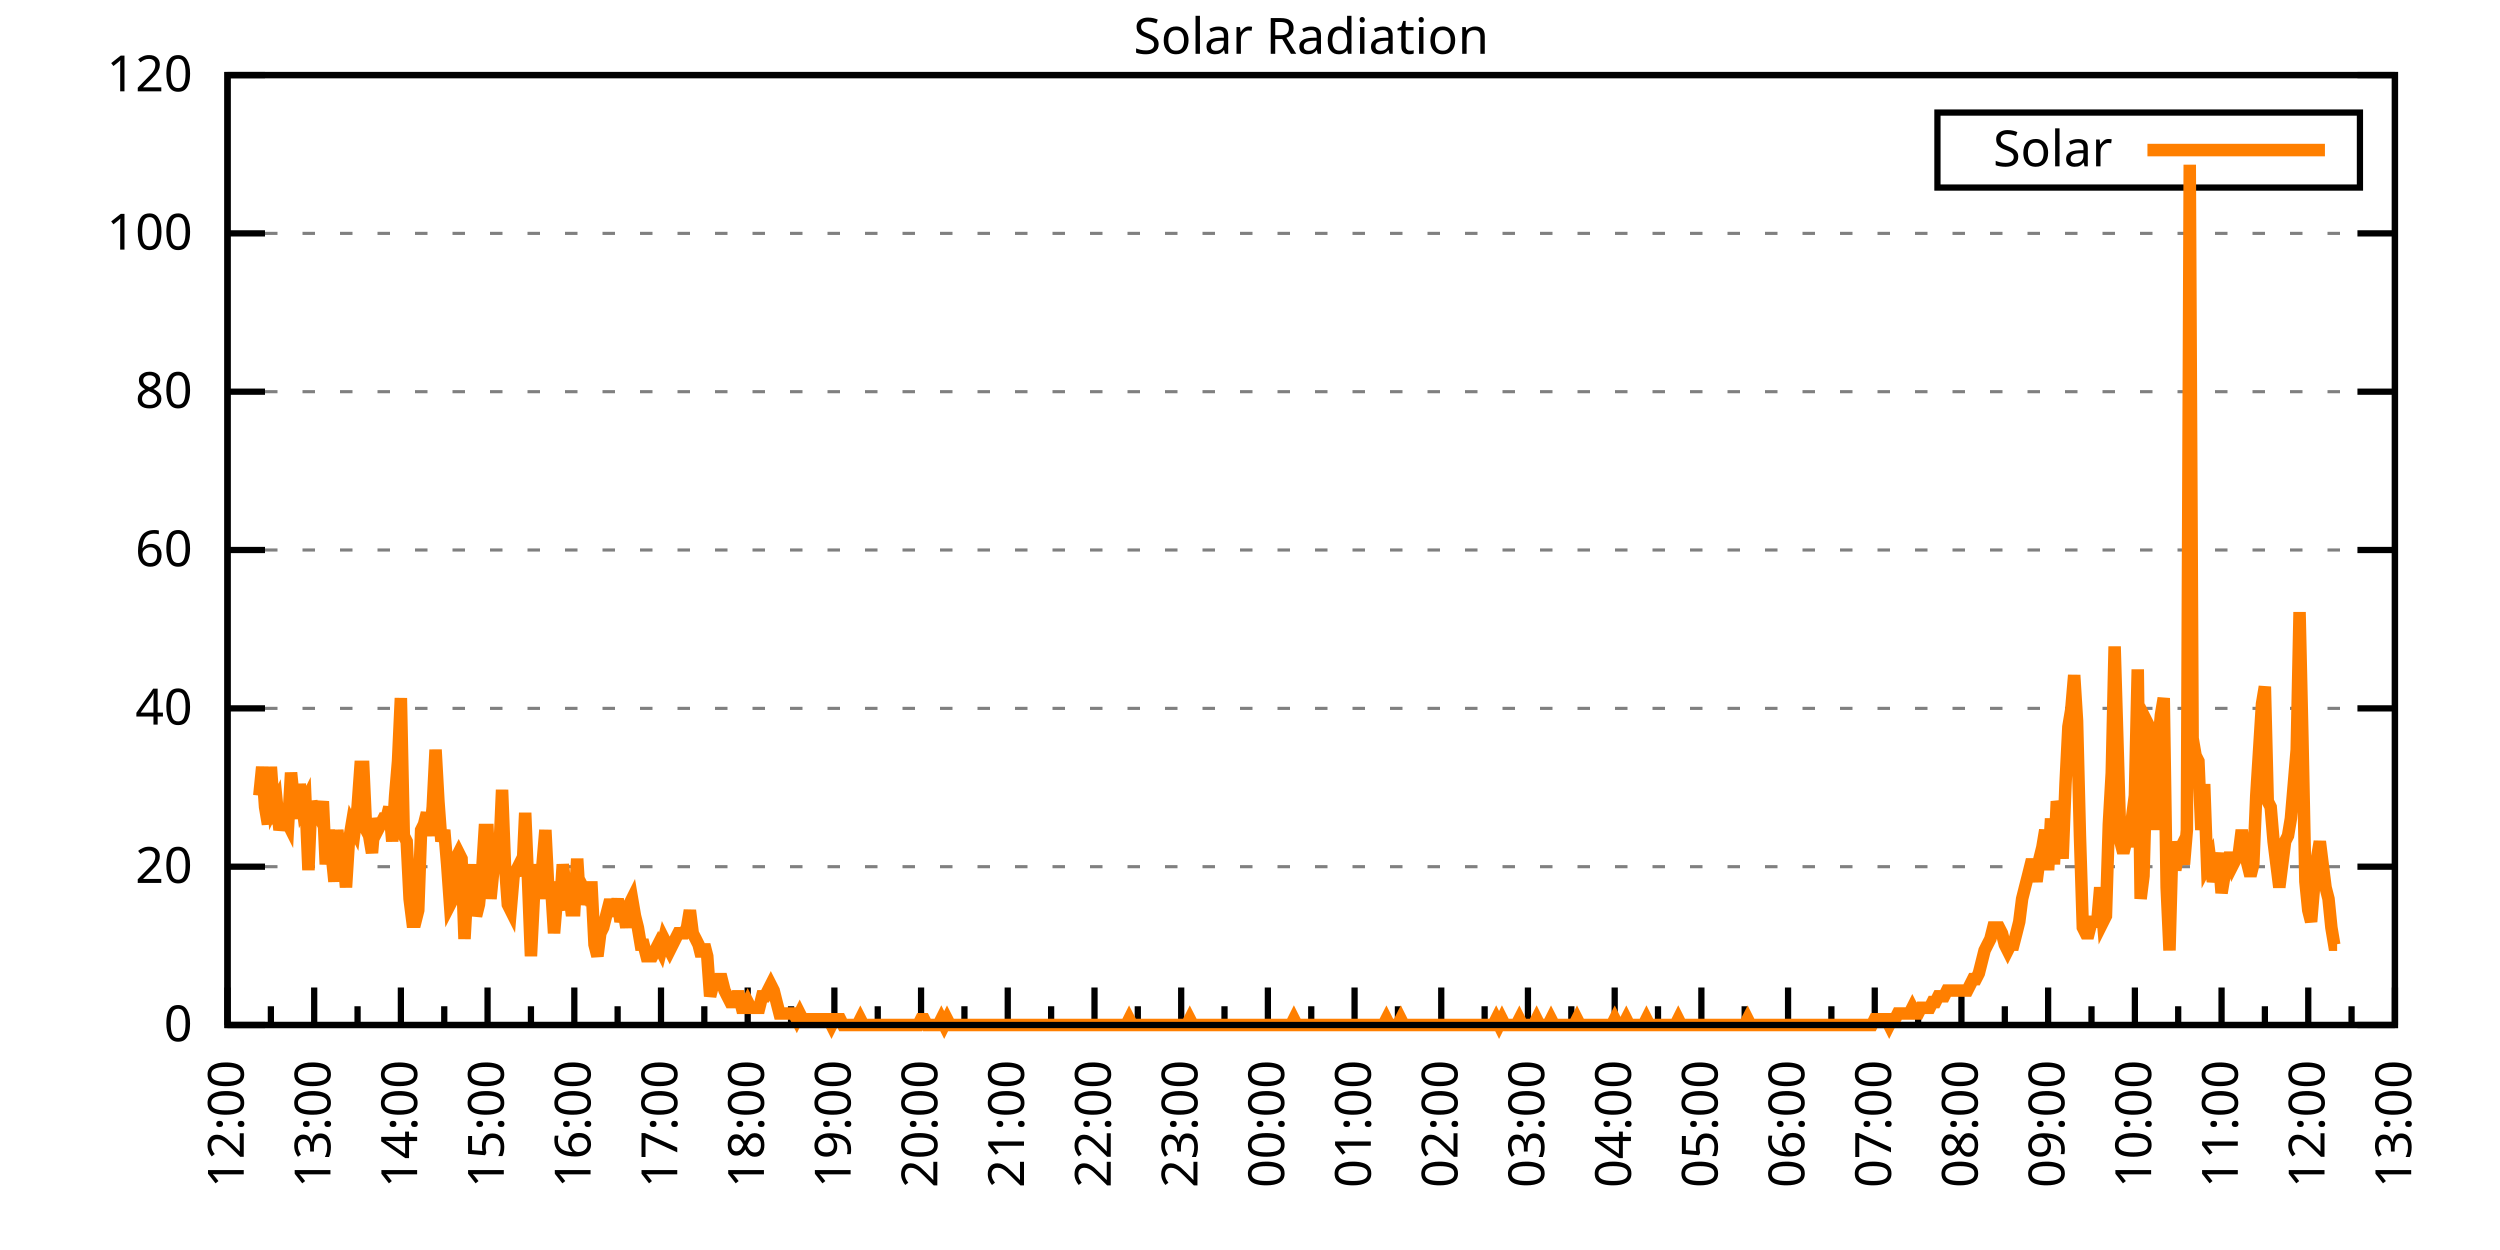
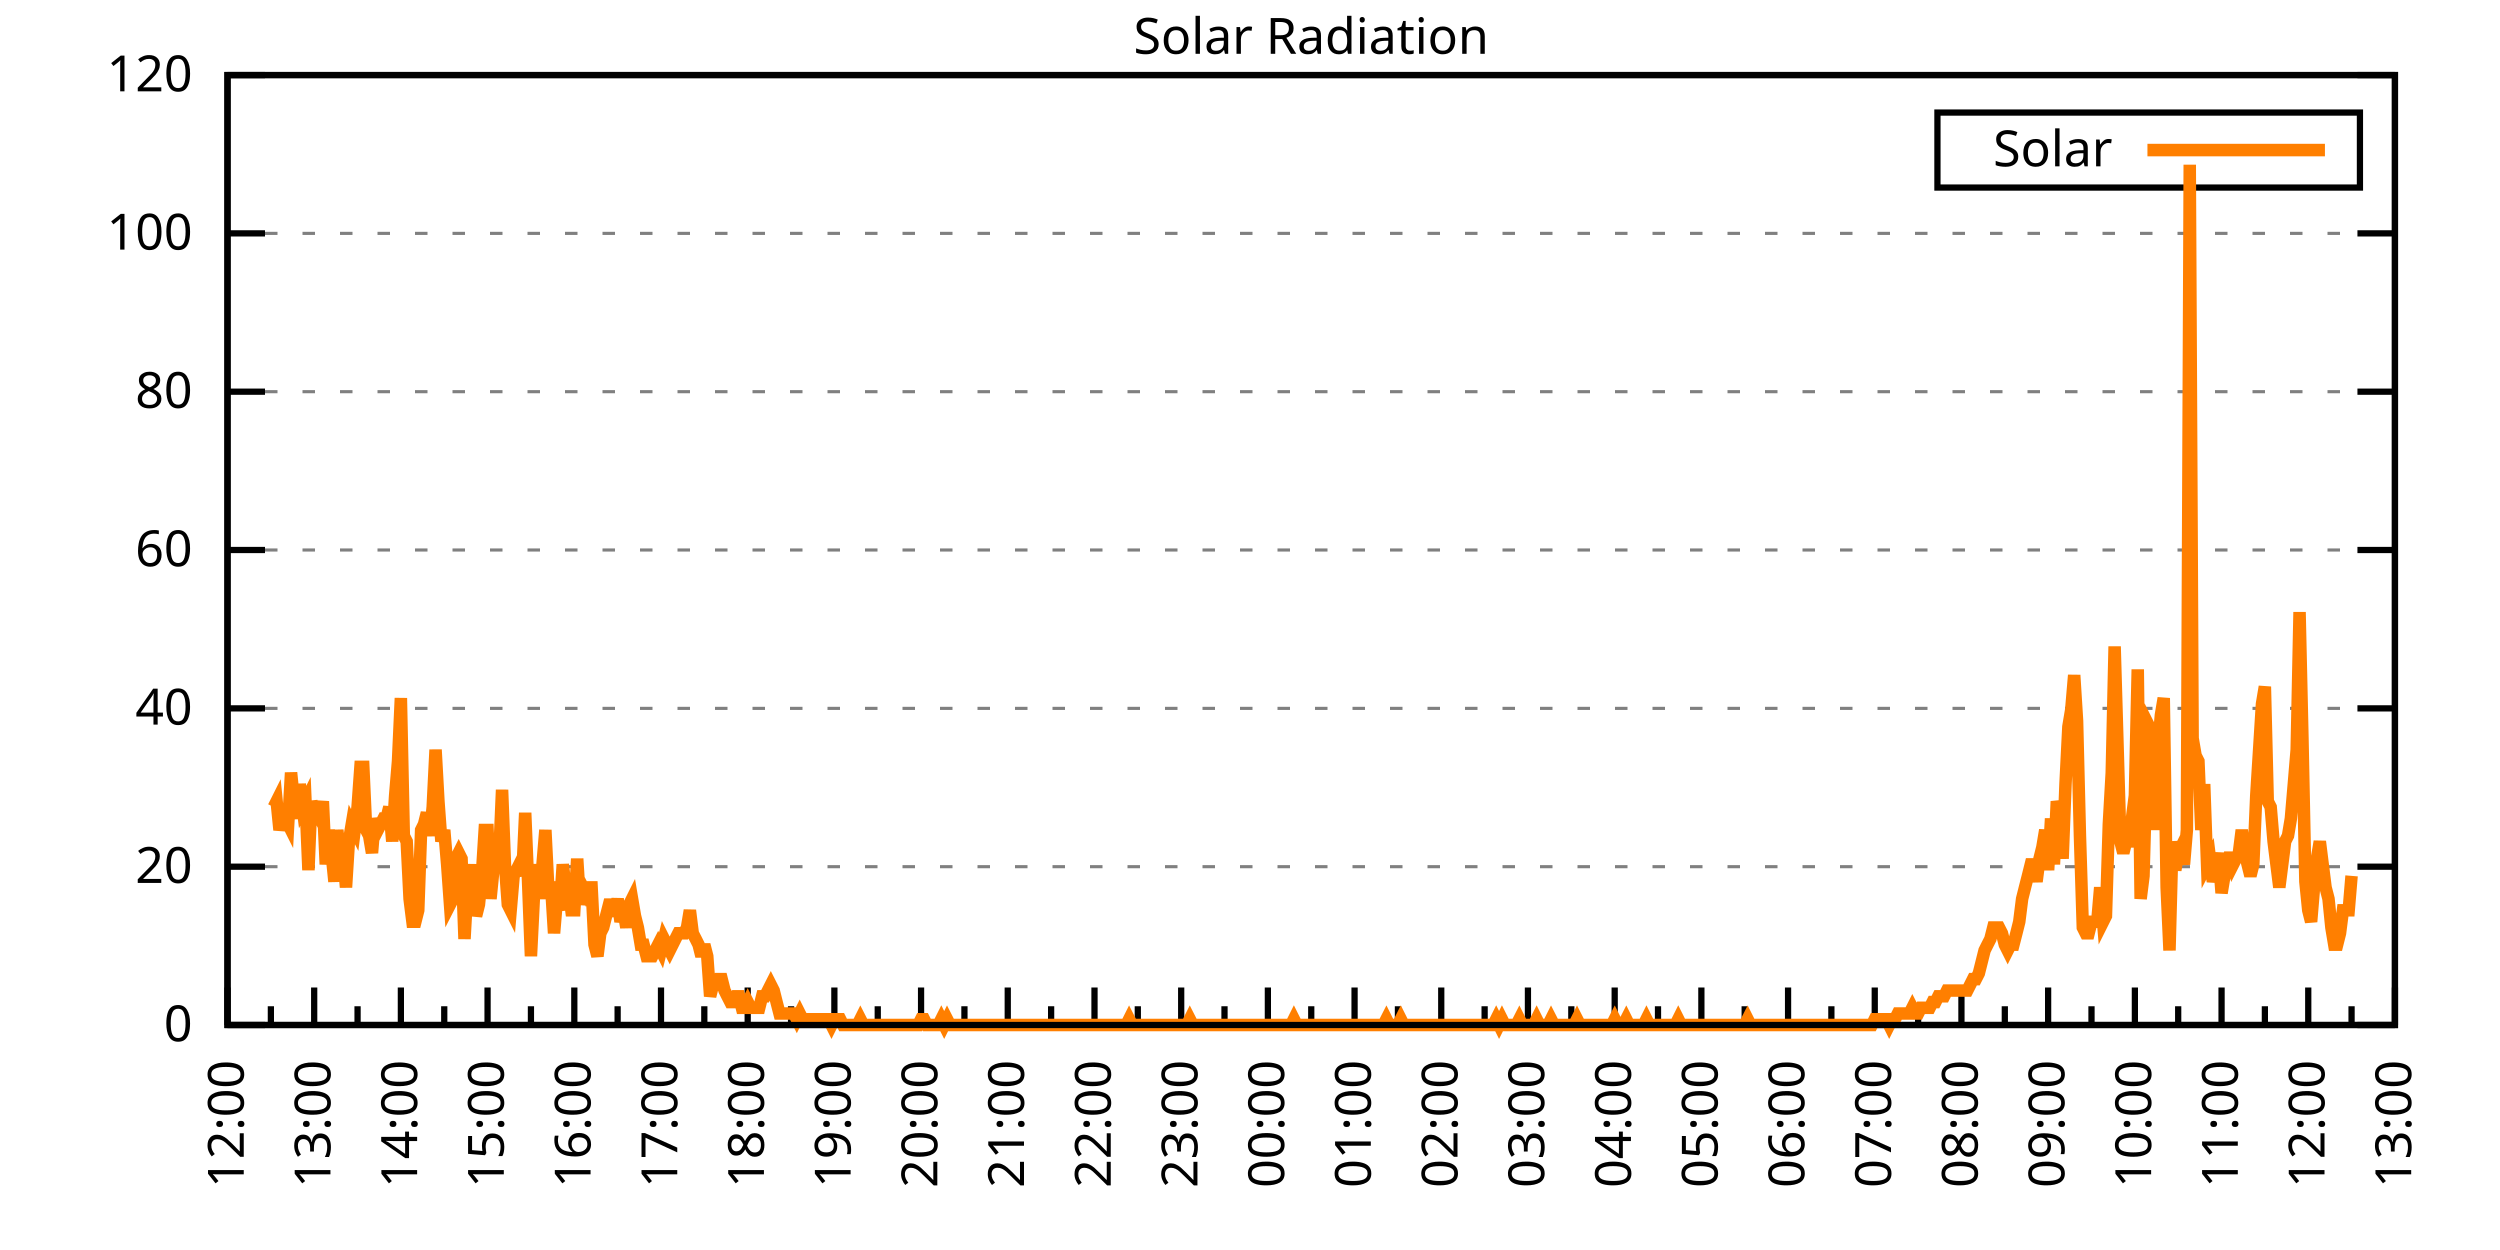
<svg xmlns="http://www.w3.org/2000/svg" xmlns:xlink="http://www.w3.org/1999/xlink" width="400" height="200" viewBox="0 0 400 200">
  <g id="gnuplot_canvas">
    <rect x="0" y="0" width="400" height="200" fill="none" />
    <defs>
      <circle id="gpDot" r="0.5" stroke-width="0.5" stroke="currentColor" />
      <path id="gpPt0" stroke-width="0.333" stroke="currentColor" d="M-1,0 h2 M0,-1 v2" />
      <path id="gpPt1" stroke-width="0.333" stroke="currentColor" d="M-1,-1 L1,1 M1,-1 L-1,1" />
      <path id="gpPt2" stroke-width="0.333" stroke="currentColor" d="M-1,0 L1,0 M0,-1 L0,1 M-1,-1 L1,1 M-1,1 L1,-1" />
      <rect id="gpPt3" stroke-width="0.333" stroke="currentColor" x="-1" y="-1" width="2" height="2" />
      <rect id="gpPt4" stroke-width="0.333" stroke="currentColor" fill="currentColor" x="-1" y="-1" width="2" height="2" />
      <circle id="gpPt5" stroke-width="0.333" stroke="currentColor" cx="0" cy="0" r="1" />
      <use xlink:href="#gpPt5" id="gpPt6" fill="currentColor" stroke="none" />
      <path id="gpPt7" stroke-width="0.333" stroke="currentColor" d="M0,-1.33 L-1.33,0.67 L1.33,0.67 z" />
      <use xlink:href="#gpPt7" id="gpPt8" fill="currentColor" stroke="none" />
      <use xlink:href="#gpPt7" id="gpPt9" stroke="currentColor" transform="rotate(180)" />
      <use xlink:href="#gpPt9" id="gpPt10" fill="currentColor" stroke="none" />
      <use xlink:href="#gpPt3" id="gpPt11" stroke="currentColor" transform="rotate(45)" />
      <use xlink:href="#gpPt11" id="gpPt12" fill="currentColor" stroke="none" />
      <path id="gpPt13" stroke-width="0.333" stroke="currentColor" d="M0,1.330 L1.265,0.411 L0.782,-1.067 L-0.782,-1.076 L-1.265,0.411 z" />
      <use xlink:href="#gpPt13" id="gpPt14" fill="currentColor" stroke="none" />
      <filter id="textbox" filterUnits="objectBoundingBox" x="0" y="0" height="1" width="1">
        <feFlood flood-color="white" flood-opacity="1" result="bgnd" />
        <feComposite in="SourceGraphic" in2="bgnd" operator="atop" />
      </filter>
      <filter id="greybox" filterUnits="objectBoundingBox" x="0" y="0" height="1" width="1">
        <feFlood flood-color="lightgrey" flood-opacity="1" result="grey" />
        <feComposite in="SourceGraphic" in2="grey" operator="atop" />
      </filter>
    </defs>
    <g fill="none" color="white" stroke="currentColor" stroke-width="1.00" stroke-linecap="butt" stroke-linejoin="miter">
</g>
    <g fill="none" color="black" stroke="currentColor" stroke-width="1.00" stroke-linecap="butt" stroke-linejoin="miter">
      <g stroke="none" shape-rendering="crispEdges">
        <polygon fill="rgb(255, 255, 255)" points="36.40,164.00 383.18,164.00 383.18,12.02 36.40,12.02 " />
      </g>
    </g>
    <g fill="none" color="black" stroke="currentColor" stroke-width="1.00" stroke-linecap="butt" stroke-linejoin="miter">
</g>
    <g fill="none" color="black" stroke="black" stroke-width="0.50" stroke-linecap="butt" stroke-linejoin="miter">
</g>
    <g fill="none" color="gray" stroke="currentColor" stroke-width="0.50" stroke-linecap="butt" stroke-linejoin="miter">
      <path stroke="gray" stroke-dasharray="2,4" class="gridline" d="M36.40,164.00 L383.19,164.00  " />
    </g>
    <g fill="none" color="gray" stroke="gray" stroke-width="1.00" stroke-linecap="butt" stroke-linejoin="miter">
</g>
    <g fill="none" color="black" stroke="currentColor" stroke-width="1.00" stroke-linecap="butt" stroke-linejoin="miter">
      <path stroke="black" d="M36.40,164.00 L42.40,164.00 M383.19,164.00 L377.19,164.00  " />
      <g transform="translate(30.80,166.60)" stroke="none" fill="black" font-family="Sans" font-size="8.00" text-anchor="end">
        <text>
          <tspan font-family="Sans"> 0</tspan>
        </text>
      </g>
    </g>
    <g fill="none" color="black" stroke="currentColor" stroke-width="1.00" stroke-linecap="butt" stroke-linejoin="miter">
</g>
    <g fill="none" color="black" stroke="black" stroke-width="0.50" stroke-linecap="butt" stroke-linejoin="miter">
</g>
    <g fill="none" color="gray" stroke="currentColor" stroke-width="0.50" stroke-linecap="butt" stroke-linejoin="miter">
      <path stroke="gray" stroke-dasharray="2,4" class="gridline" d="M36.40,138.67 L383.19,138.67  " />
    </g>
    <g fill="none" color="gray" stroke="gray" stroke-width="1.00" stroke-linecap="butt" stroke-linejoin="miter">
</g>
    <g fill="none" color="black" stroke="currentColor" stroke-width="1.00" stroke-linecap="butt" stroke-linejoin="miter">
      <path stroke="black" d="M36.40,138.67 L42.40,138.67 M383.19,138.67 L377.19,138.67  " />
      <g transform="translate(30.80,141.27)" stroke="none" fill="black" font-family="Sans" font-size="8.00" text-anchor="end">
        <text>
          <tspan font-family="Sans"> 20</tspan>
        </text>
      </g>
    </g>
    <g fill="none" color="black" stroke="currentColor" stroke-width="1.00" stroke-linecap="butt" stroke-linejoin="miter">
</g>
    <g fill="none" color="black" stroke="black" stroke-width="0.50" stroke-linecap="butt" stroke-linejoin="miter">
</g>
    <g fill="none" color="gray" stroke="currentColor" stroke-width="0.50" stroke-linecap="butt" stroke-linejoin="miter">
      <path stroke="gray" stroke-dasharray="2,4" class="gridline" d="M36.40,113.34 L383.19,113.34  " />
    </g>
    <g fill="none" color="gray" stroke="gray" stroke-width="1.00" stroke-linecap="butt" stroke-linejoin="miter">
</g>
    <g fill="none" color="black" stroke="currentColor" stroke-width="1.00" stroke-linecap="butt" stroke-linejoin="miter">
      <path stroke="black" d="M36.40,113.34 L42.40,113.34 M383.19,113.34 L377.19,113.34  " />
      <g transform="translate(30.80,115.94)" stroke="none" fill="black" font-family="Sans" font-size="8.00" text-anchor="end">
        <text>
          <tspan font-family="Sans"> 40</tspan>
        </text>
      </g>
    </g>
    <g fill="none" color="black" stroke="currentColor" stroke-width="1.00" stroke-linecap="butt" stroke-linejoin="miter">
</g>
    <g fill="none" color="black" stroke="black" stroke-width="0.50" stroke-linecap="butt" stroke-linejoin="miter">
</g>
    <g fill="none" color="gray" stroke="currentColor" stroke-width="0.50" stroke-linecap="butt" stroke-linejoin="miter">
      <path stroke="gray" stroke-dasharray="2,4" class="gridline" d="M36.40,88.00 L383.19,88.00  " />
    </g>
    <g fill="none" color="gray" stroke="gray" stroke-width="1.00" stroke-linecap="butt" stroke-linejoin="miter">
</g>
    <g fill="none" color="black" stroke="currentColor" stroke-width="1.00" stroke-linecap="butt" stroke-linejoin="miter">
      <path stroke="black" d="M36.40,88.00 L42.40,88.00 M383.19,88.00 L377.19,88.00  " />
      <g transform="translate(30.80,90.60)" stroke="none" fill="black" font-family="Sans" font-size="8.00" text-anchor="end">
        <text>
          <tspan font-family="Sans"> 60</tspan>
        </text>
      </g>
    </g>
    <g fill="none" color="black" stroke="currentColor" stroke-width="1.00" stroke-linecap="butt" stroke-linejoin="miter">
</g>
    <g fill="none" color="black" stroke="black" stroke-width="0.50" stroke-linecap="butt" stroke-linejoin="miter">
</g>
    <g fill="none" color="gray" stroke="currentColor" stroke-width="0.50" stroke-linecap="butt" stroke-linejoin="miter">
      <path stroke="gray" stroke-dasharray="2,4" class="gridline" d="M36.40,62.67 L383.19,62.67  " />
    </g>
    <g fill="none" color="gray" stroke="gray" stroke-width="1.00" stroke-linecap="butt" stroke-linejoin="miter">
</g>
    <g fill="none" color="black" stroke="currentColor" stroke-width="1.00" stroke-linecap="butt" stroke-linejoin="miter">
      <path stroke="black" d="M36.40,62.67 L42.40,62.67 M383.19,62.67 L377.19,62.67  " />
      <g transform="translate(30.80,65.27)" stroke="none" fill="black" font-family="Sans" font-size="8.00" text-anchor="end">
        <text>
          <tspan font-family="Sans"> 80</tspan>
        </text>
      </g>
    </g>
    <g fill="none" color="black" stroke="currentColor" stroke-width="1.00" stroke-linecap="butt" stroke-linejoin="miter">
</g>
    <g fill="none" color="black" stroke="black" stroke-width="0.50" stroke-linecap="butt" stroke-linejoin="miter">
</g>
    <g fill="none" color="gray" stroke="currentColor" stroke-width="0.50" stroke-linecap="butt" stroke-linejoin="miter">
      <path stroke="gray" stroke-dasharray="2,4" class="gridline" d="M36.40,37.34 L383.19,37.34  " />
    </g>
    <g fill="none" color="gray" stroke="gray" stroke-width="1.00" stroke-linecap="butt" stroke-linejoin="miter">
</g>
    <g fill="none" color="black" stroke="currentColor" stroke-width="1.00" stroke-linecap="butt" stroke-linejoin="miter">
      <path stroke="black" d="M36.40,37.34 L42.40,37.34 M383.19,37.34 L377.19,37.34  " />
      <g transform="translate(30.80,39.94)" stroke="none" fill="black" font-family="Sans" font-size="8.00" text-anchor="end">
        <text>
          <tspan font-family="Sans"> 100</tspan>
        </text>
      </g>
    </g>
    <g fill="none" color="black" stroke="currentColor" stroke-width="1.00" stroke-linecap="butt" stroke-linejoin="miter">
</g>
    <g fill="none" color="black" stroke="black" stroke-width="0.50" stroke-linecap="butt" stroke-linejoin="miter">
</g>
    <g fill="none" color="gray" stroke="currentColor" stroke-width="0.50" stroke-linecap="butt" stroke-linejoin="miter">
      <path stroke="gray" stroke-dasharray="2,4" class="gridline" d="M36.40,12.01 L383.19,12.01  " />
    </g>
    <g fill="none" color="gray" stroke="gray" stroke-width="1.00" stroke-linecap="butt" stroke-linejoin="miter">
</g>
    <g fill="none" color="black" stroke="currentColor" stroke-width="1.00" stroke-linecap="butt" stroke-linejoin="miter">
      <path stroke="black" d="M36.40,12.01 L42.40,12.01 M383.19,12.01 L377.19,12.01  " />
      <g transform="translate(30.80,14.61)" stroke="none" fill="black" font-family="Sans" font-size="8.00" text-anchor="end">
        <text>
          <tspan font-family="Sans"> 120</tspan>
        </text>
      </g>
    </g>
    <g fill="none" color="black" stroke="currentColor" stroke-width="1.00" stroke-linecap="butt" stroke-linejoin="miter">
      <path stroke="black" d="M36.40,164.00 L36.40,158.00  " />
      <g transform="translate(39.00,169.60) rotate(270)" stroke="none" fill="black" font-family="Sans" font-size="8.00" text-anchor="end">
        <text>
          <tspan font-family="Sans">12:00</tspan>
        </text>
      </g>
    </g>
    <g fill="none" color="black" stroke="currentColor" stroke-width="1.00" stroke-linecap="butt" stroke-linejoin="miter">
      <path stroke="black" d="M43.34,164.00 L43.34,161.00 M50.27,164.00 L50.27,158.00  " />
      <g transform="translate(52.87,169.60) rotate(270)" stroke="none" fill="black" font-family="Sans" font-size="8.00" text-anchor="end">
        <text>
          <tspan font-family="Sans">13:00</tspan>
        </text>
      </g>
    </g>
    <g fill="none" color="black" stroke="currentColor" stroke-width="1.00" stroke-linecap="butt" stroke-linejoin="miter">
      <path stroke="black" d="M57.21,164.00 L57.21,161.00 M64.14,164.00 L64.14,158.00  " />
      <g transform="translate(66.74,169.60) rotate(270)" stroke="none" fill="black" font-family="Sans" font-size="8.00" text-anchor="end">
        <text>
          <tspan font-family="Sans">14:00</tspan>
        </text>
      </g>
    </g>
    <g fill="none" color="black" stroke="currentColor" stroke-width="1.00" stroke-linecap="butt" stroke-linejoin="miter">
      <path stroke="black" d="M71.08,164.00 L71.08,161.00 M78.01,164.00 L78.01,158.00  " />
      <g transform="translate(80.61,169.60) rotate(270)" stroke="none" fill="black" font-family="Sans" font-size="8.00" text-anchor="end">
        <text>
          <tspan font-family="Sans">15:00</tspan>
        </text>
      </g>
    </g>
    <g fill="none" color="black" stroke="currentColor" stroke-width="1.00" stroke-linecap="butt" stroke-linejoin="miter">
      <path stroke="black" d="M84.95,164.00 L84.95,161.00 M91.89,164.00 L91.89,158.00  " />
      <g transform="translate(94.49,169.60) rotate(270)" stroke="none" fill="black" font-family="Sans" font-size="8.00" text-anchor="end">
        <text>
          <tspan font-family="Sans">16:00</tspan>
        </text>
      </g>
    </g>
    <g fill="none" color="black" stroke="currentColor" stroke-width="1.00" stroke-linecap="butt" stroke-linejoin="miter">
      <path stroke="black" d="M98.82,164.00 L98.82,161.00 M105.76,164.00 L105.76,158.00  " />
      <g transform="translate(108.36,169.60) rotate(270)" stroke="none" fill="black" font-family="Sans" font-size="8.00" text-anchor="end">
        <text>
          <tspan font-family="Sans">17:00</tspan>
        </text>
      </g>
    </g>
    <g fill="none" color="black" stroke="currentColor" stroke-width="1.00" stroke-linecap="butt" stroke-linejoin="miter">
      <path stroke="black" d="M112.69,164.00 L112.69,161.00 M119.63,164.00 L119.63,158.00  " />
      <g transform="translate(122.23,169.60) rotate(270)" stroke="none" fill="black" font-family="Sans" font-size="8.00" text-anchor="end">
        <text>
          <tspan font-family="Sans">18:00</tspan>
        </text>
      </g>
    </g>
    <g fill="none" color="black" stroke="currentColor" stroke-width="1.00" stroke-linecap="butt" stroke-linejoin="miter">
      <path stroke="black" d="M126.57,164.00 L126.57,161.00 M133.50,164.00 L133.50,158.00  " />
      <g transform="translate(136.10,169.60) rotate(270)" stroke="none" fill="black" font-family="Sans" font-size="8.00" text-anchor="end">
        <text>
          <tspan font-family="Sans">19:00</tspan>
        </text>
      </g>
    </g>
    <g fill="none" color="black" stroke="currentColor" stroke-width="1.00" stroke-linecap="butt" stroke-linejoin="miter">
      <path stroke="black" d="M140.44,164.00 L140.44,161.00 M147.37,164.00 L147.37,158.00  " />
      <g transform="translate(149.97,169.60) rotate(270)" stroke="none" fill="black" font-family="Sans" font-size="8.00" text-anchor="end">
        <text>
          <tspan font-family="Sans">20:00</tspan>
        </text>
      </g>
    </g>
    <g fill="none" color="black" stroke="currentColor" stroke-width="1.00" stroke-linecap="butt" stroke-linejoin="miter">
      <path stroke="black" d="M154.31,164.00 L154.31,161.00 M161.24,164.00 L161.24,158.00  " />
      <g transform="translate(163.84,169.60) rotate(270)" stroke="none" fill="black" font-family="Sans" font-size="8.00" text-anchor="end">
        <text>
          <tspan font-family="Sans">21:00</tspan>
        </text>
      </g>
    </g>
    <g fill="none" color="black" stroke="currentColor" stroke-width="1.00" stroke-linecap="butt" stroke-linejoin="miter">
      <path stroke="black" d="M168.18,164.00 L168.18,161.00 M175.12,164.00 L175.12,158.00  " />
      <g transform="translate(177.72,169.60) rotate(270)" stroke="none" fill="black" font-family="Sans" font-size="8.00" text-anchor="end">
        <text>
          <tspan font-family="Sans">22:00</tspan>
        </text>
      </g>
    </g>
    <g fill="none" color="black" stroke="currentColor" stroke-width="1.00" stroke-linecap="butt" stroke-linejoin="miter">
      <path stroke="black" d="M182.05,164.00 L182.05,161.00 M188.99,164.00 L188.99,158.00  " />
      <g transform="translate(191.59,169.60) rotate(270)" stroke="none" fill="black" font-family="Sans" font-size="8.00" text-anchor="end">
        <text>
          <tspan font-family="Sans">23:00</tspan>
        </text>
      </g>
    </g>
    <g fill="none" color="black" stroke="currentColor" stroke-width="1.00" stroke-linecap="butt" stroke-linejoin="miter">
      <path stroke="black" d="M195.92,164.00 L195.92,161.00 M202.86,164.00 L202.86,158.00  " />
      <g transform="translate(205.46,169.60) rotate(270)" stroke="none" fill="black" font-family="Sans" font-size="8.00" text-anchor="end">
        <text>
          <tspan font-family="Sans">00:00</tspan>
        </text>
      </g>
    </g>
    <g fill="none" color="black" stroke="currentColor" stroke-width="1.00" stroke-linecap="butt" stroke-linejoin="miter">
      <path stroke="black" d="M209.80,164.00 L209.80,161.00 M216.73,164.00 L216.73,158.00  " />
      <g transform="translate(219.33,169.60) rotate(270)" stroke="none" fill="black" font-family="Sans" font-size="8.00" text-anchor="end">
        <text>
          <tspan font-family="Sans">01:00</tspan>
        </text>
      </g>
    </g>
    <g fill="none" color="black" stroke="currentColor" stroke-width="1.00" stroke-linecap="butt" stroke-linejoin="miter">
      <path stroke="black" d="M223.67,164.00 L223.67,161.00 M230.60,164.00 L230.60,158.00  " />
      <g transform="translate(233.20,169.60) rotate(270)" stroke="none" fill="black" font-family="Sans" font-size="8.00" text-anchor="end">
        <text>
          <tspan font-family="Sans">02:00</tspan>
        </text>
      </g>
    </g>
    <g fill="none" color="black" stroke="currentColor" stroke-width="1.00" stroke-linecap="butt" stroke-linejoin="miter">
      <path stroke="black" d="M237.54,164.00 L237.54,161.00 M244.47,164.00 L244.47,158.00  " />
      <g transform="translate(247.07,169.60) rotate(270)" stroke="none" fill="black" font-family="Sans" font-size="8.00" text-anchor="end">
        <text>
          <tspan font-family="Sans">03:00</tspan>
        </text>
      </g>
    </g>
    <g fill="none" color="black" stroke="currentColor" stroke-width="1.00" stroke-linecap="butt" stroke-linejoin="miter">
      <path stroke="black" d="M251.41,164.00 L251.41,161.00 M258.35,164.00 L258.35,158.00  " />
      <g transform="translate(260.95,169.60) rotate(270)" stroke="none" fill="black" font-family="Sans" font-size="8.00" text-anchor="end">
        <text>
          <tspan font-family="Sans">04:00</tspan>
        </text>
      </g>
    </g>
    <g fill="none" color="black" stroke="currentColor" stroke-width="1.00" stroke-linecap="butt" stroke-linejoin="miter">
      <path stroke="black" d="M265.28,164.00 L265.28,161.00 M272.22,164.00 L272.22,158.00  " />
      <g transform="translate(274.82,169.60) rotate(270)" stroke="none" fill="black" font-family="Sans" font-size="8.00" text-anchor="end">
        <text>
          <tspan font-family="Sans">05:00</tspan>
        </text>
      </g>
    </g>
    <g fill="none" color="black" stroke="currentColor" stroke-width="1.00" stroke-linecap="butt" stroke-linejoin="miter">
      <path stroke="black" d="M279.15,164.00 L279.15,161.00 M286.09,164.00 L286.09,158.00  " />
      <g transform="translate(288.69,169.60) rotate(270)" stroke="none" fill="black" font-family="Sans" font-size="8.00" text-anchor="end">
        <text>
          <tspan font-family="Sans">06:00</tspan>
        </text>
      </g>
    </g>
    <g fill="none" color="black" stroke="currentColor" stroke-width="1.00" stroke-linecap="butt" stroke-linejoin="miter">
      <path stroke="black" d="M293.02,164.00 L293.02,161.00 M299.96,164.00 L299.96,158.00  " />
      <g transform="translate(302.56,169.60) rotate(270)" stroke="none" fill="black" font-family="Sans" font-size="8.00" text-anchor="end">
        <text>
          <tspan font-family="Sans">07:00</tspan>
        </text>
      </g>
    </g>
    <g fill="none" color="black" stroke="currentColor" stroke-width="1.00" stroke-linecap="butt" stroke-linejoin="miter">
      <path stroke="black" d="M306.90,164.00 L306.90,161.00 M313.83,164.00 L313.83,158.00  " />
      <g transform="translate(316.43,169.60) rotate(270)" stroke="none" fill="black" font-family="Sans" font-size="8.00" text-anchor="end">
        <text>
          <tspan font-family="Sans">08:00</tspan>
        </text>
      </g>
    </g>
    <g fill="none" color="black" stroke="currentColor" stroke-width="1.00" stroke-linecap="butt" stroke-linejoin="miter">
      <path stroke="black" d="M320.77,164.00 L320.77,161.00 M327.70,164.00 L327.70,158.00  " />
      <g transform="translate(330.30,169.60) rotate(270)" stroke="none" fill="black" font-family="Sans" font-size="8.00" text-anchor="end">
        <text>
          <tspan font-family="Sans">09:00</tspan>
        </text>
      </g>
    </g>
    <g fill="none" color="black" stroke="currentColor" stroke-width="1.00" stroke-linecap="butt" stroke-linejoin="miter">
      <path stroke="black" d="M334.64,164.00 L334.64,161.00 M341.58,164.00 L341.58,158.00  " />
      <g transform="translate(344.18,169.60) rotate(270)" stroke="none" fill="black" font-family="Sans" font-size="8.00" text-anchor="end">
        <text>
          <tspan font-family="Sans">10:00</tspan>
        </text>
      </g>
    </g>
    <g fill="none" color="black" stroke="currentColor" stroke-width="1.00" stroke-linecap="butt" stroke-linejoin="miter">
      <path stroke="black" d="M348.51,164.00 L348.51,161.00 M355.45,164.00 L355.45,158.00  " />
      <g transform="translate(358.05,169.60) rotate(270)" stroke="none" fill="black" font-family="Sans" font-size="8.00" text-anchor="end">
        <text>
          <tspan font-family="Sans">11:00</tspan>
        </text>
      </g>
    </g>
    <g fill="none" color="black" stroke="currentColor" stroke-width="1.00" stroke-linecap="butt" stroke-linejoin="miter">
      <path stroke="black" d="M362.38,164.00 L362.38,161.00 M369.32,164.00 L369.32,158.00  " />
      <g transform="translate(371.92,169.60) rotate(270)" stroke="none" fill="black" font-family="Sans" font-size="8.00" text-anchor="end">
        <text>
          <tspan font-family="Sans">12:00</tspan>
        </text>
      </g>
    </g>
    <g fill="none" color="black" stroke="currentColor" stroke-width="1.00" stroke-linecap="butt" stroke-linejoin="miter">
      <path stroke="black" d="M376.25,164.00 L376.25,161.00 M383.19,164.00 L383.19,158.00  " />
      <g transform="translate(385.79,169.60) rotate(270)" stroke="none" fill="black" font-family="Sans" font-size="8.00" text-anchor="end">
        <text>
          <tspan font-family="Sans">13:00</tspan>
        </text>
      </g>
    </g>
    <g fill="none" color="black" stroke="currentColor" stroke-width="1.00" stroke-linecap="butt" stroke-linejoin="miter">
</g>
    <g fill="none" color="black" stroke="currentColor" stroke-width="1.00" stroke-linecap="butt" stroke-linejoin="miter">
      <path stroke="black" d="M36.40,12.01 L36.40,164.00 L383.19,164.00 L383.19,12.01 L36.40,12.01 Z  " />
    </g>
    <g fill="none" color="black" stroke="currentColor" stroke-width="1.00" stroke-linecap="butt" stroke-linejoin="miter">
      <g transform="translate(6.80,88.01) rotate(270)" stroke="none" fill="black" font-family="Sans" font-size="8.00" text-anchor="middle">
        <text />
      </g>
    </g>
    <g fill="none" color="black" stroke="currentColor" stroke-width="1.00" stroke-linecap="butt" stroke-linejoin="miter">
</g>
    <g fill="none" color="black" stroke="currentColor" stroke-width="1.00" stroke-linecap="butt" stroke-linejoin="miter">
      <path stroke="black" d="M309.99,30.01 L309.99,18.01 L377.59,18.01 L377.59,30.01 L309.99,30.01 Z  " />
    </g>
    <g id="Solar_Radiation_plot_1">
      <g fill="none" color="white" stroke="black" stroke-width="2.00" stroke-linecap="butt" stroke-linejoin="miter">
</g>
      <g fill="none" color="black" stroke="currentColor" stroke-width="2.00" stroke-linecap="butt" stroke-linejoin="miter">
        <g transform="translate(337.99,26.61)" stroke="none" fill="black" font-family="Sans" font-size="8.00" text-anchor="end">
          <text>
            <tspan font-family="Sans">Solar</tspan>
          </text>
        </g>
      </g>
      <g fill="none" color="black" stroke="currentColor" stroke-width="2.00" stroke-linecap="butt" stroke-linejoin="miter">
-         <path stroke="rgb(255, 127,   0)" d="M343.59,24.01 L371.99,24.01 M41.49,127.29 L41.95,122.70 L42.41,129.13 L42.87,131.88 L43.34,122.70 L43.80,129.13   L44.26,128.21 L44.72,132.80 L45.19,130.96 L45.65,130.96 L46.11,131.88 L46.57,123.62 L47.03,128.21 L47.50,130.96   L47.96,125.46 L48.42,129.13 L48.88,128.21 L49.35,139.22 L49.81,128.21 L50.27,130.05 L50.73,130.05 L51.20,130.96   L51.66,128.21 L52.12,138.30 L52.58,132.80 L53.05,136.47 L53.51,141.06 L53.97,132.80 L54.43,137.39 L54.90,136.47   L55.36,141.98 L55.82,134.63 L56.28,131.88 L56.75,132.80 L57.21,129.13 L57.67,122.70 L58.13,122.70 L58.59,132.80   L59.06,133.72 L59.52,136.47 L59.98,130.96 L60.44,132.80 L60.91,131.88 L61.37,130.96 L61.83,130.96 L62.29,129.13   L62.76,134.63 L63.22,127.29 L63.68,121.79 L64.14,111.69 L64.61,133.72 L65.07,134.63 L65.53,143.81 L65.99,147.48   L66.46,147.48 L66.92,145.65 L67.38,132.80 L67.84,131.88 L68.30,130.05 L68.77,133.72 L69.23,129.13 L69.69,119.95   L70.15,128.21 L70.62,134.63 L71.08,132.80 L71.54,138.30 L72.00,144.73 L72.47,143.81 L72.93,137.39 L73.39,136.47   L73.85,137.39 L74.32,150.23 L74.78,141.98 L75.24,143.81 L75.70,138.30 L76.17,146.56 L76.63,144.73 L77.09,140.14   L77.55,132.80 L78.01,132.80 L78.48,143.81 L78.94,139.22 L79.40,133.72 L79.86,137.39 L80.33,126.37 L80.79,138.30   L81.25,144.73 L81.71,145.65 L82.18,140.14 L82.64,139.22 L83.10,138.30 L83.56,140.14 L84.03,130.05 L84.49,141.06   L84.95,152.99 L85.41,143.81 L85.88,138.30 L86.34,143.81 L86.80,138.30 L87.26,132.80 L87.72,141.98 L88.19,141.98   L88.65,149.32 L89.11,143.81 L89.57,145.65 L90.04,138.30 L90.50,141.98 L90.96,141.98 L91.42,145.65 L91.89,145.65   L92.35,137.39 L92.81,144.73 L93.27,141.98 L93.74,142.89 L94.20,141.98 L94.66,141.98 L95.12,151.15 L95.59,152.99   L96.05,149.32 L96.51,148.40 L96.97,146.56 L97.44,144.73 L97.90,144.73 L98.36,146.56 L98.82,143.81 L99.28,147.48   L99.75,145.65 L100.21,148.40 L100.67,144.73 L101.13,143.81 L101.60,146.56 L102.06,148.40 L102.52,151.15 L102.98,151.15   L103.45,152.99 L103.91,152.99 L104.37,152.99 L104.83,152.07 L105.30,151.15 L105.76,152.07 L106.22,150.23 L106.68,151.15   L107.15,152.07 L107.61,151.15 L108.07,150.23 L108.53,149.32 L108.99,149.32 L109.46,149.32 L109.92,148.40 L110.38,145.65   L110.84,149.32 L111.31,150.23 L111.77,151.15 L112.23,152.99 L112.69,151.15 L113.16,152.99 L113.62,159.41 L114.08,157.58   L114.54,157.58 L115.01,156.66 L115.47,156.66 L115.93,158.49 L116.39,159.41 L116.86,160.33 L117.32,160.33 L117.78,159.41   L118.24,159.41 L118.70,161.25 L119.17,161.25 L119.63,160.33 L120.09,161.25 L120.55,161.25 L121.02,161.25 L121.48,161.25   L121.94,159.41 L122.40,159.41 L122.87,158.49 L123.33,157.58 L123.79,158.49 L124.25,160.33 L124.72,162.16 L125.18,162.16   L125.64,162.16 L126.10,162.16 L126.57,162.16 L127.03,162.16 L127.49,163.08 L127.95,162.16 L128.41,163.08 L128.88,163.08   L129.34,163.08 L129.80,163.08 L130.26,163.08 L130.73,163.08 L131.19,163.08 L131.65,163.08 L132.11,163.08 L132.58,163.08   L133.04,164.00 L133.50,163.08 L133.96,163.08 L134.43,163.08 L134.89,164.00 L135.35,164.00 L135.81,164.00 L136.28,164.00   L136.74,164.00 L137.20,164.00 L137.66,163.08 L138.13,164.00 L138.59,164.00 L139.05,164.00 L139.51,164.00 L139.97,164.00   L140.44,164.00 L140.90,164.00 L141.36,164.00 L141.82,164.00 L142.29,164.00 L142.75,164.00 L143.21,164.00 L143.67,164.00   L144.14,164.00 L144.60,164.00 L145.06,164.00 L145.52,164.00 L145.99,164.00 L146.45,164.00 L146.91,164.00 L147.37,163.08   L147.84,163.08 L148.30,164.00 L148.76,164.00 L149.22,164.00 L149.68,164.00 L150.15,164.00 L150.61,163.08 L151.07,164.00   L151.53,163.08 L152.00,164.00 L152.46,164.00 L152.92,164.00 L153.38,164.00 L153.85,164.00 L154.31,164.00 L154.77,164.00   L155.23,164.00 L155.70,164.00 L156.16,164.00 L156.62,164.00 L157.08,164.00 L157.55,164.00 L158.01,164.00 L158.47,164.00   L158.93,164.00 L159.39,164.00 L159.86,164.00 L160.32,164.00 L160.78,164.00 L161.24,164.00 L161.71,164.00 L162.17,164.00   L162.63,164.00 L163.09,164.00 L163.56,164.00 L164.02,164.00 L164.48,164.00 L164.94,164.00 L165.41,164.00 L165.87,164.00   L166.33,164.00 L166.79,164.00 L167.26,164.00 L167.72,164.00 L168.18,164.00 L168.64,164.00 L169.10,164.00 L169.57,164.00   L170.03,164.00 L170.49,164.00 L170.95,164.00 L171.42,164.00 L171.88,164.00 L172.34,164.00 L172.80,164.00 L173.27,164.00   L173.73,164.00 L174.19,164.00 L174.65,164.00 L175.12,164.00 L175.58,164.00 L176.04,164.00 L176.50,164.00 L176.97,164.00   L177.43,164.00 L177.89,164.00 L178.35,164.00 L178.82,164.00 L179.28,164.00 L179.74,164.00 L180.20,164.00 L180.66,163.08   L181.13,164.00 L181.59,164.00 L182.05,164.00 L182.51,164.00 L182.98,164.00 L183.44,164.00 L183.90,164.00 L184.36,164.00   L184.83,164.00 L185.29,164.00 L185.75,164.00 L186.21,164.00 L186.68,164.00 L187.14,164.00 L187.60,164.00 L188.06,164.00   L188.53,164.00 L188.99,164.00 L189.45,164.00 L189.91,164.00 L190.37,163.08 L190.84,164.00 L191.30,164.00 L191.76,164.00   L192.22,164.00 L192.69,164.00 L193.15,164.00 L193.61,164.00 L194.07,164.00 L194.54,164.00 L195.00,164.00 L195.46,164.00   L195.92,164.00 L196.39,164.00 L196.85,164.00 L197.31,164.00 L197.77,164.00 L198.24,164.00 L198.70,164.00 L199.16,164.00   L199.62,164.00 L200.08,164.00 L200.55,164.00 L201.01,164.00 L201.47,164.00 L201.93,164.00 L202.40,164.00 L202.86,164.00   L203.32,164.00 L203.78,164.00 L204.25,164.00 L204.71,164.00 L205.17,164.00 L205.63,164.00 L206.10,164.00 L206.56,164.00   L207.02,163.08 L207.48,164.00 L207.95,164.00 L208.41,164.00 L208.87,164.00 L209.33,164.00 L209.80,164.00 L210.26,164.00   L210.72,164.00 L211.18,164.00 L211.64,164.00 L212.11,164.00 L212.57,164.00 L213.03,164.00 L213.49,164.00 L213.96,164.00   L214.42,164.00 L214.88,164.00 L215.34,164.00 L215.81,164.00 L216.27,164.00 L216.73,164.00 L217.19,164.00 L217.66,164.00   L218.12,164.00 L218.58,164.00 L219.04,164.00 L219.51,164.00 L219.97,164.00 L220.43,164.00 L220.89,164.00 L221.35,164.00   L221.82,163.08 L222.28,164.00 L222.74,164.00 L223.20,164.00 L223.67,164.00 L224.13,163.08 L224.59,164.00 L225.05,164.00   L225.52,164.00 L225.98,164.00 L226.44,164.00 L226.90,164.00 L227.37,164.00 L227.83,164.00 L228.29,164.00 L228.75,164.00   L229.22,164.00 L229.68,164.00 L230.14,164.00 L230.60,164.00 L231.06,164.00 L231.53,164.00 L231.99,164.00 L232.45,164.00   L232.91,164.00 L233.38,164.00 L233.84,164.00 L234.30,164.00 L234.76,164.00 L235.23,164.00 L235.69,164.00 L236.15,164.00   L236.61,164.00 L237.08,164.00 L237.54,164.00 L238.00,164.00 L238.46,164.00 L238.93,164.00 L239.39,163.08 L239.85,164.00   L240.31,163.08 L240.77,164.00 L241.24,164.00 L241.70,164.00 L242.16,164.00 L242.62,164.00 L243.09,163.08 L243.55,164.00   L244.01,164.00 L244.47,164.00 L244.94,164.00 L245.40,164.00 L245.86,163.08 L246.32,164.00 L246.79,164.00 L247.25,164.00   L247.71,164.00 L248.17,163.08 L248.64,164.00 L249.10,164.00 L249.56,164.00 L250.02,164.00 L250.49,164.00 L250.95,164.00   L251.41,164.00 L251.87,164.00 L252.33,163.08 L252.80,164.00 L253.26,164.00 L253.72,164.00 L254.18,164.00 L254.65,164.00   L255.11,164.00 L255.57,164.00 L256.03,164.00 L256.50,164.00 L256.96,164.00 L257.42,164.00 L257.88,164.00 L258.35,163.08   L258.81,164.00 L259.27,164.00 L259.73,164.00 L260.20,163.08 L260.66,164.00 L261.12,164.00 L261.58,164.00 L262.04,164.00   L262.51,164.00 L262.97,164.00 L263.43,163.08 L263.89,164.00 L264.36,164.00 L264.82,164.00 L265.28,164.00 L265.74,164.00   L266.21,164.00 L266.67,164.00 L267.13,164.00 L267.59,164.00 L268.06,164.00 L268.52,163.08 L268.98,164.00 L269.44,164.00   L269.91,164.00 L270.37,164.00 L270.83,164.00 L271.29,164.00 L271.75,164.00 L272.22,164.00 L272.68,164.00 L273.14,164.00   L273.60,164.00 L274.07,164.00 L274.53,164.00 L274.99,164.00 L275.45,164.00 L275.92,164.00 L276.38,164.00 L276.84,164.00   L277.30,164.00 L277.77,164.00 L278.23,164.00 L278.69,164.00 L279.15,164.00 L279.62,163.08 L280.08,164.00 L280.54,164.00   L281.00,164.00 L281.46,164.00 L281.93,164.00 L282.39,164.00 L282.85,164.00 L283.31,164.00 L283.78,164.00 L284.24,164.00   L284.70,164.00 L285.16,164.00 L285.63,164.00 L286.09,164.00 L286.55,164.00 L287.01,164.00 L287.48,164.00 L287.94,164.00   L288.40,164.00 L288.86,164.00 L289.33,164.00 L289.79,164.00 L290.25,164.00 L290.71,164.00 L291.18,164.00 L291.64,164.00   L292.10,164.00 L292.56,164.00 L293.02,164.00 L293.49,164.00 L293.95,164.00 L294.41,164.00 L294.87,164.00 L295.34,164.00   L295.80,164.00 L296.26,164.00 L296.72,164.00 L297.19,164.00 L297.65,164.00 L298.11,164.00 L298.57,164.00 L299.04,164.00   L299.50,164.00 L299.96,163.08 L300.42,163.08 L300.89,163.08 L301.35,163.08 L301.81,163.08 L302.27,164.00 L302.73,163.08   L303.20,163.08 L303.66,162.16 L304.12,162.16 L304.58,162.16 L305.05,162.16 L305.51,162.16 L305.97,161.25 L306.43,162.16   L306.90,162.16 L307.36,161.25 L307.82,161.25 L308.28,161.25 L308.75,161.25 L309.21,160.33 L309.67,160.33 L310.13,159.41   L310.60,159.41 L311.06,159.41 L311.52,158.49 L311.98,158.49 L312.44,158.49 L312.91,158.49 L313.37,158.49 L313.83,158.49   L314.29,158.49 L314.76,158.49 L315.22,157.58 L315.68,156.66 L316.14,156.66 L316.61,155.74 L317.07,153.91 L317.53,152.07   L317.99,151.15 L318.46,150.23 L318.92,148.40 L319.38,148.40 L319.84,148.40 L320.31,149.32 L320.77,151.15 L321.23,152.07   L321.69,151.15 L322.15,151.15 L322.62,149.32 L323.08,147.48 L323.54,143.81 L324.00,141.98 L324.47,140.14 L324.93,138.30   L325.39,138.30 L325.85,141.06 L326.32,137.39 L326.78,135.55 L327.24,132.80 L327.70,139.22 L328.17,130.96 L328.63,138.30   L329.09,128.21 L329.55,130.05 L330.02,137.39 L330.48,125.46 L330.94,116.28 L331.40,113.53 L331.87,108.02 L332.33,115.36   L332.79,133.72 L333.25,148.40 L333.71,149.32 L334.18,149.32 L334.64,147.48 L335.10,147.48 L335.56,147.48 L336.03,141.98   L336.49,147.48 L336.95,146.56 L337.41,131.88 L337.88,123.62 L338.34,103.43 L338.80,119.03 L339.26,134.63 L339.73,136.47   L340.19,134.63 L340.65,134.63 L341.11,130.96 L341.58,127.29 L342.04,107.10 L342.50,143.81 L342.96,140.14 L343.42,123.62   L343.89,116.28 L344.35,117.20 L344.81,132.80 L345.27,119.95 L345.74,114.44 L346.20,111.69 L346.66,141.98 L347.12,152.07   L347.59,134.63 L348.05,139.22 L348.51,136.47 L348.97,135.55 L349.44,138.30 L349.90,132.80 L350.36,26.35 L350.82,118.12   L351.29,120.87 L351.75,121.79 L352.21,132.80 L352.67,125.46 L353.13,138.30 L353.60,137.39 L354.06,141.06 L354.52,139.22   L354.98,136.47 L355.45,142.89 L355.91,140.14 L356.37,138.30 L356.83,136.47 L357.30,138.30 L357.76,137.39 L358.22,136.47   L358.68,132.80 L359.15,136.47 L359.61,138.30 L360.07,140.14 L360.53,138.30 L361.00,127.29 L361.46,119.95 L361.92,112.61   L362.38,109.86 L362.84,128.21 L363.31,129.13 L363.77,134.63 L364.23,138.30 L364.69,141.98 L365.16,138.30 L365.62,134.63   L366.08,133.72 L366.54,130.96 L367.01,125.46 L367.47,119.95 L367.93,97.93 L368.39,118.12 L368.86,141.06 L369.32,145.65   L369.78,147.48 L370.24,141.98 L370.71,137.39 L371.17,134.63 L371.63,138.30 L372.09,141.98 L372.56,143.81 L373.02,148.40   L373.48,151.15 L373.94,151.15  " />
+         <path stroke="rgb(255, 127,   0)" d="M343.59,24.01 L371.99,24.01 M43.80,129.13 L44.26,128.21 L44.72,132.80 L45.19,130.96 L45.65,130.96 L46.11,131.88   L46.57,123.62 L47.03,128.21 L47.50,130.96 L47.96,125.46 L48.42,129.13 L48.88,128.21 L49.35,139.22 L49.81,128.21   L50.27,130.05 L50.73,130.05 L51.20,130.96 L51.66,128.21 L52.12,138.30 L52.58,132.80 L53.05,136.47 L53.51,141.06   L53.97,132.80 L54.43,137.39 L54.90,136.47 L55.36,141.98 L55.82,134.63 L56.28,131.88 L56.75,132.80 L57.21,129.13   L57.67,122.70 L58.13,122.70 L58.59,132.80 L59.06,133.72 L59.52,136.47 L59.98,130.96 L60.44,132.80 L60.91,131.88   L61.37,130.96 L61.83,130.96 L62.29,129.13 L62.76,134.63 L63.22,127.29 L63.68,121.79 L64.14,111.69 L64.61,133.72   L65.07,134.63 L65.53,143.81 L65.99,147.48 L66.46,147.48 L66.92,145.65 L67.38,132.80 L67.84,131.88 L68.30,130.05   L68.77,133.72 L69.23,129.13 L69.69,119.95 L70.15,128.21 L70.62,134.63 L71.08,132.80 L71.54,138.30 L72.00,144.73   L72.47,143.81 L72.93,137.39 L73.39,136.47 L73.85,137.39 L74.32,150.23 L74.78,141.98 L75.24,143.81 L75.70,138.30   L76.17,146.56 L76.63,144.73 L77.09,140.14 L77.55,132.80 L78.01,132.80 L78.48,143.81 L78.94,139.22 L79.40,133.72   L79.86,137.39 L80.33,126.37 L80.79,138.30 L81.25,144.73 L81.71,145.65 L82.18,140.14 L82.64,139.22 L83.10,138.30   L83.56,140.14 L84.03,130.05 L84.49,141.06 L84.95,152.99 L85.41,143.81 L85.88,138.30 L86.34,143.81 L86.80,138.30   L87.26,132.80 L87.72,141.98 L88.19,141.98 L88.65,149.32 L89.11,143.81 L89.57,145.65 L90.04,138.30 L90.50,141.98   L90.96,141.98 L91.42,145.65 L91.89,145.65 L92.35,137.39 L92.81,144.73 L93.27,141.98 L93.74,142.89 L94.20,141.98   L94.66,141.98 L95.12,151.15 L95.59,152.99 L96.05,149.32 L96.51,148.40 L96.97,146.56 L97.44,144.73 L97.90,144.73   L98.36,146.56 L98.82,143.81 L99.28,147.48 L99.75,145.65 L100.21,148.40 L100.67,144.73 L101.13,143.81 L101.60,146.56   L102.06,148.40 L102.52,151.15 L102.98,151.15 L103.45,152.99 L103.91,152.99 L104.37,152.99 L104.83,152.07 L105.30,151.15   L105.76,152.07 L106.22,150.23 L106.68,151.15 L107.15,152.07 L107.61,151.15 L108.07,150.23 L108.53,149.32 L108.99,149.32   L109.46,149.32 L109.92,148.40 L110.38,145.65 L110.84,149.32 L111.31,150.23 L111.77,151.15 L112.23,152.99 L112.69,151.15   L113.16,152.99 L113.62,159.41 L114.08,157.58 L114.54,157.58 L115.01,156.66 L115.47,156.66 L115.93,158.49 L116.39,159.41   L116.86,160.33 L117.32,160.33 L117.78,159.41 L118.24,159.41 L118.70,161.25 L119.17,161.25 L119.63,160.33 L120.09,161.25   L120.55,161.25 L121.02,161.25 L121.48,161.25 L121.94,159.41 L122.40,159.41 L122.87,158.49 L123.33,157.58 L123.79,158.49   L124.25,160.33 L124.72,162.16 L125.18,162.16 L125.64,162.16 L126.10,162.16 L126.57,162.16 L127.03,162.16 L127.49,163.08   L127.95,162.16 L128.41,163.08 L128.88,163.08 L129.34,163.08 L129.80,163.08 L130.26,163.08 L130.73,163.08 L131.19,163.08   L131.65,163.08 L132.11,163.08 L132.58,163.08 L133.04,164.00 L133.50,163.08 L133.96,163.08 L134.43,163.08 L134.89,164.00   L135.35,164.00 L135.81,164.00 L136.28,164.00 L136.74,164.00 L137.20,164.00 L137.66,163.08 L138.13,164.00 L138.59,164.00   L139.05,164.00 L139.51,164.00 L139.97,164.00 L140.44,164.00 L140.90,164.00 L141.36,164.00 L141.82,164.00 L142.29,164.00   L142.75,164.00 L143.21,164.00 L143.67,164.00 L144.14,164.00 L144.60,164.00 L145.06,164.00 L145.52,164.00 L145.99,164.00   L146.45,164.00 L146.91,164.00 L147.37,163.08 L147.84,163.08 L148.30,164.00 L148.76,164.00 L149.22,164.00 L149.68,164.00   L150.15,164.00 L150.61,163.08 L151.07,164.00 L151.53,163.08 L152.00,164.00 L152.46,164.00 L152.92,164.00 L153.38,164.00   L153.85,164.00 L154.31,164.00 L154.77,164.00 L155.23,164.00 L155.70,164.00 L156.16,164.00 L156.62,164.00 L157.08,164.00   L157.55,164.00 L158.01,164.00 L158.47,164.00 L158.93,164.00 L159.39,164.00 L159.86,164.00 L160.32,164.00 L160.78,164.00   L161.24,164.00 L161.71,164.00 L162.17,164.00 L162.63,164.00 L163.09,164.00 L163.56,164.00 L164.02,164.00 L164.48,164.00   L164.94,164.00 L165.41,164.00 L165.87,164.00 L166.33,164.00 L166.79,164.00 L167.26,164.00 L167.72,164.00 L168.18,164.00   L168.64,164.00 L169.10,164.00 L169.57,164.00 L170.03,164.00 L170.49,164.00 L170.95,164.00 L171.42,164.00 L171.88,164.00   L172.34,164.00 L172.80,164.00 L173.27,164.00 L173.73,164.00 L174.19,164.00 L174.65,164.00 L175.12,164.00 L175.58,164.00   L176.04,164.00 L176.50,164.00 L176.97,164.00 L177.43,164.00 L177.89,164.00 L178.35,164.00 L178.82,164.00 L179.28,164.00   L179.74,164.00 L180.20,164.00 L180.66,163.08 L181.13,164.00 L181.59,164.00 L182.05,164.00 L182.51,164.00 L182.98,164.00   L183.44,164.00 L183.90,164.00 L184.36,164.00 L184.83,164.00 L185.29,164.00 L185.75,164.00 L186.21,164.00 L186.68,164.00   L187.14,164.00 L187.60,164.00 L188.06,164.00 L188.53,164.00 L188.99,164.00 L189.45,164.00 L189.91,164.00 L190.37,163.08   L190.84,164.00 L191.30,164.00 L191.76,164.00 L192.22,164.00 L192.69,164.00 L193.15,164.00 L193.61,164.00 L194.07,164.00   L194.54,164.00 L195.00,164.00 L195.46,164.00 L195.92,164.00 L196.39,164.00 L196.85,164.00 L197.31,164.00 L197.77,164.00   L198.24,164.00 L198.70,164.00 L199.16,164.00 L199.62,164.00 L200.08,164.00 L200.55,164.00 L201.01,164.00 L201.47,164.00   L201.93,164.00 L202.40,164.00 L202.86,164.00 L203.32,164.00 L203.78,164.00 L204.25,164.00 L204.71,164.00 L205.17,164.00   L205.63,164.00 L206.10,164.00 L206.56,164.00 L207.02,163.08 L207.48,164.00 L207.95,164.00 L208.41,164.00 L208.87,164.00   L209.33,164.00 L209.80,164.00 L210.26,164.00 L210.72,164.00 L211.18,164.00 L211.64,164.00 L212.11,164.00 L212.57,164.00   L213.03,164.00 L213.49,164.00 L213.96,164.00 L214.42,164.00 L214.88,164.00 L215.34,164.00 L215.81,164.00 L216.27,164.00   L216.73,164.00 L217.19,164.00 L217.66,164.00 L218.12,164.00 L218.58,164.00 L219.04,164.00 L219.51,164.00 L219.97,164.00   L220.43,164.00 L220.89,164.00 L221.35,164.00 L221.82,163.08 L222.28,164.00 L222.74,164.00 L223.20,164.00 L223.67,164.00   L224.13,163.08 L224.59,164.00 L225.05,164.00 L225.52,164.00 L225.98,164.00 L226.44,164.00 L226.90,164.00 L227.37,164.00   L227.83,164.00 L228.29,164.00 L228.75,164.00 L229.22,164.00 L229.68,164.00 L230.14,164.00 L230.60,164.00 L231.06,164.00   L231.53,164.00 L231.99,164.00 L232.45,164.00 L232.91,164.00 L233.38,164.00 L233.84,164.00 L234.30,164.00 L234.76,164.00   L235.23,164.00 L235.69,164.00 L236.15,164.00 L236.61,164.00 L237.08,164.00 L237.54,164.00 L238.00,164.00 L238.46,164.00   L238.93,164.00 L239.39,163.08 L239.85,164.00 L240.31,163.08 L240.77,164.00 L241.24,164.00 L241.70,164.00 L242.16,164.00   L242.62,164.00 L243.09,163.08 L243.55,164.00 L244.01,164.00 L244.47,164.00 L244.94,164.00 L245.40,164.00 L245.86,163.08   L246.32,164.00 L246.79,164.00 L247.25,164.00 L247.71,164.00 L248.17,163.08 L248.64,164.00 L249.10,164.00 L249.56,164.00   L250.02,164.00 L250.49,164.00 L250.95,164.00 L251.41,164.00 L251.87,164.00 L252.33,163.08 L252.80,164.00 L253.26,164.00   L253.72,164.00 L254.18,164.00 L254.65,164.00 L255.11,164.00 L255.57,164.00 L256.03,164.00 L256.50,164.00 L256.96,164.00   L257.42,164.00 L257.88,164.00 L258.35,163.08 L258.81,164.00 L259.27,164.00 L259.73,164.00 L260.20,163.08 L260.66,164.00   L261.12,164.00 L261.58,164.00 L262.04,164.00 L262.51,164.00 L262.97,164.00 L263.43,163.08 L263.89,164.00 L264.36,164.00   L264.82,164.00 L265.28,164.00 L265.74,164.00 L266.21,164.00 L266.67,164.00 L267.13,164.00 L267.59,164.00 L268.06,164.00   L268.52,163.08 L268.98,164.00 L269.44,164.00 L269.91,164.00 L270.37,164.00 L270.83,164.00 L271.29,164.00 L271.75,164.00   L272.22,164.00 L272.68,164.00 L273.14,164.00 L273.60,164.00 L274.07,164.00 L274.53,164.00 L274.99,164.00 L275.45,164.00   L275.92,164.00 L276.38,164.00 L276.84,164.00 L277.30,164.00 L277.77,164.00 L278.23,164.00 L278.69,164.00 L279.15,164.00   L279.62,163.08 L280.08,164.00 L280.54,164.00 L281.00,164.00 L281.46,164.00 L281.93,164.00 L282.39,164.00 L282.85,164.00   L283.31,164.00 L283.78,164.00 L284.24,164.00 L284.70,164.00 L285.16,164.00 L285.63,164.00 L286.09,164.00 L286.55,164.00   L287.01,164.00 L287.48,164.00 L287.94,164.00 L288.40,164.00 L288.86,164.00 L289.33,164.00 L289.79,164.00 L290.25,164.00   L290.71,164.00 L291.18,164.00 L291.64,164.00 L292.10,164.00 L292.56,164.00 L293.02,164.00 L293.49,164.00 L293.95,164.00   L294.41,164.00 L294.87,164.00 L295.34,164.00 L295.80,164.00 L296.26,164.00 L296.72,164.00 L297.19,164.00 L297.65,164.00   L298.11,164.00 L298.57,164.00 L299.04,164.00 L299.50,164.00 L299.96,163.08 L300.42,163.08 L300.89,163.08 L301.35,163.08   L301.81,163.08 L302.27,164.00 L302.73,163.08 L303.20,163.08 L303.66,162.16 L304.12,162.16 L304.58,162.16 L305.05,162.16   L305.51,162.16 L305.97,161.25 L306.43,162.16 L306.90,162.16 L307.36,161.25 L307.82,161.25 L308.28,161.25 L308.75,161.25   L309.21,160.33 L309.67,160.33 L310.13,159.41 L310.60,159.41 L311.06,159.41 L311.52,158.49 L311.98,158.49 L312.44,158.49   L312.91,158.49 L313.37,158.49 L313.83,158.49 L314.29,158.49 L314.76,158.49 L315.22,157.58 L315.68,156.66 L316.14,156.66   L316.61,155.74 L317.07,153.91 L317.53,152.07 L317.99,151.15 L318.46,150.23 L318.92,148.40 L319.38,148.40 L319.84,148.40   L320.31,149.32 L320.77,151.15 L321.23,152.07 L321.69,151.15 L322.15,151.15 L322.62,149.32 L323.08,147.48 L323.54,143.81   L324.00,141.98 L324.47,140.14 L324.93,138.30 L325.39,138.30 L325.85,141.06 L326.32,137.39 L326.78,135.55 L327.24,132.80   L327.70,139.22 L328.17,130.96 L328.63,138.30 L329.09,128.21 L329.55,130.05 L330.02,137.39 L330.48,125.46 L330.94,116.28   L331.40,113.53 L331.87,108.02 L332.33,115.36 L332.79,133.72 L333.25,148.40 L333.71,149.32 L334.18,149.32 L334.64,147.48   L335.10,147.48 L335.56,147.48 L336.03,141.98 L336.49,147.48 L336.95,146.56 L337.41,131.88 L337.88,123.62 L338.34,103.43   L338.80,119.03 L339.26,134.63 L339.73,136.47 L340.19,134.63 L340.65,134.63 L341.11,130.96 L341.58,127.29 L342.04,107.10   L342.50,143.81 L342.96,140.14 L343.42,123.62 L343.89,116.28 L344.35,117.20 L344.81,132.80 L345.27,119.95 L345.74,114.44   L346.20,111.69 L346.66,141.98 L347.12,152.07 L347.59,134.63 L348.05,139.22 L348.51,136.47 L348.97,135.55 L349.44,138.30   L349.90,132.80 L350.36,26.35 L350.82,118.12 L351.29,120.87 L351.75,121.79 L352.21,132.80 L352.67,125.46 L353.13,138.30   L353.60,137.39 L354.06,141.06 L354.52,139.22 L354.98,136.47 L355.45,142.89 L355.91,140.14 L356.37,138.30 L356.83,136.47   L357.30,138.30 L357.76,137.39 L358.22,136.47 L358.68,132.80 L359.15,136.47 L359.61,138.30 L360.07,140.14 L360.53,138.30   L361.00,127.29 L361.46,119.95 L361.92,112.61 L362.38,109.86 L362.84,128.21 L363.31,129.13 L363.77,134.63 L364.23,138.30   L364.69,141.98 L365.16,138.30 L365.62,134.63 L366.08,133.72 L366.54,130.96 L367.01,125.46 L367.47,119.95 L367.93,97.93   L368.39,118.12 L368.86,141.06 L369.32,145.65 L369.78,147.48 L370.24,141.98 L370.71,137.39 L371.17,134.63 L371.63,138.30   L372.09,141.98 L372.56,143.81 L373.02,148.40 L373.48,151.15 L373.94,151.15 L374.40,149.32 L374.87,145.65 L375.33,145.65   L375.79,145.65 L376.25,140.14  " />
      </g>
    </g>
    <g fill="none" color="black" stroke="currentColor" stroke-width="2.00" stroke-linecap="butt" stroke-linejoin="miter">
</g>
    <g fill="none" color="black" stroke="black" stroke-width="1.00" stroke-linecap="butt" stroke-linejoin="miter">
</g>
    <g fill="none" color="black" stroke="currentColor" stroke-width="1.00" stroke-linecap="butt" stroke-linejoin="miter">
      <path stroke="black" d="M36.40,12.01 L36.40,164.00 L383.19,164.00 L383.19,12.01 L36.40,12.01 Z  " />
    </g>
    <g fill="none" color="black" stroke="currentColor" stroke-width="1.00" stroke-linecap="butt" stroke-linejoin="miter">
      <g transform="translate(209.79,8.61)" stroke="none" fill="black" font-family="Sans" font-size="8.00" text-anchor="middle">
        <text>
          <tspan font-family="Sans">Solar Radiation</tspan>
        </text>
      </g>
    </g>
    <g fill="none" color="black" stroke="currentColor" stroke-width="1.00" stroke-linecap="butt" stroke-linejoin="miter">
</g>
  </g>
</svg>
